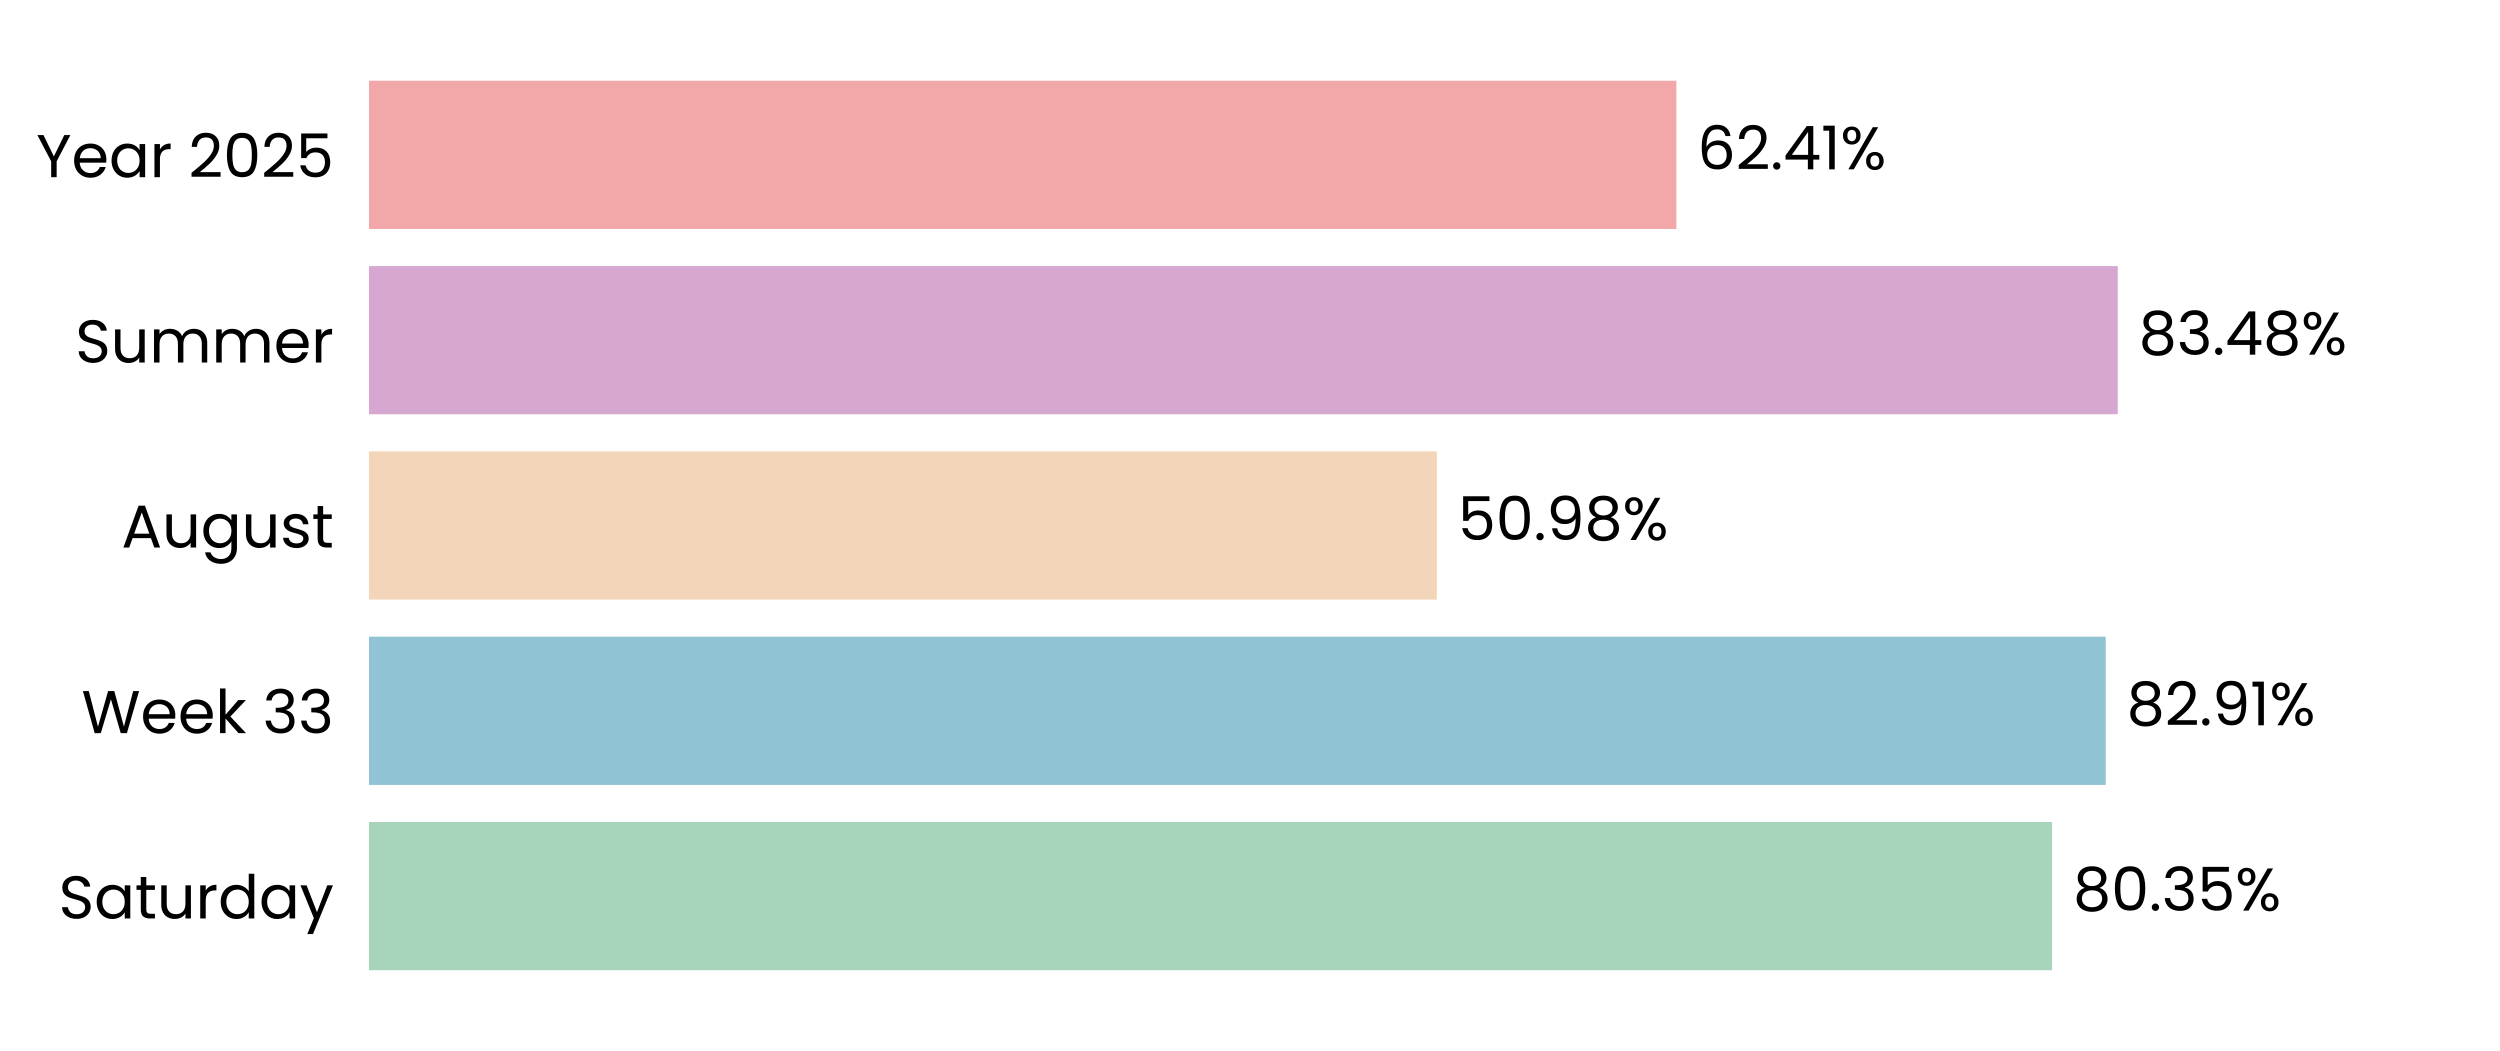
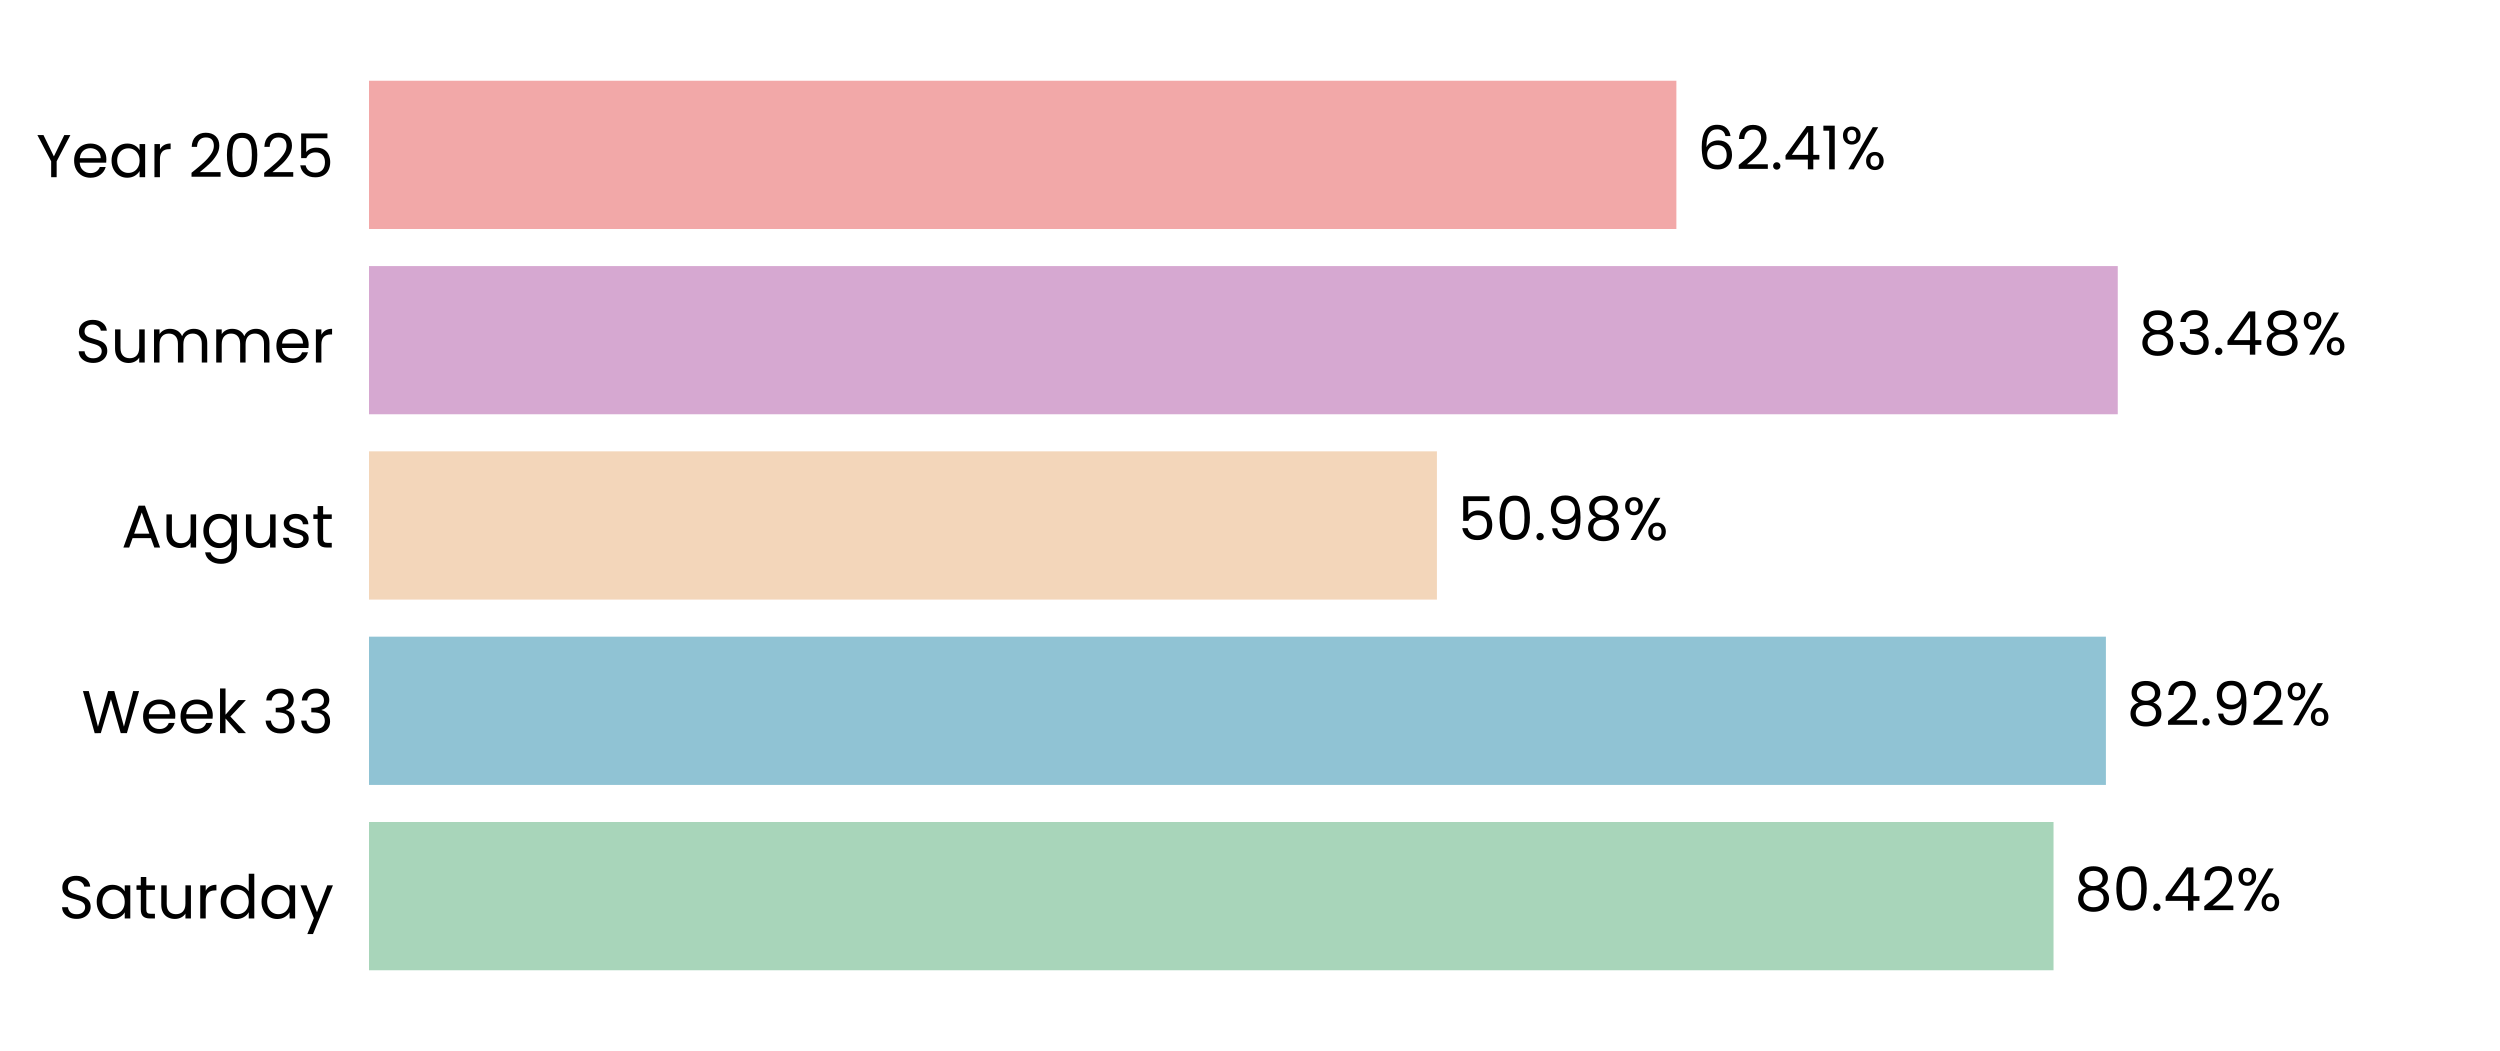
<svg xmlns="http://www.w3.org/2000/svg" xmlns:xlink="http://www.w3.org/1999/xlink" width="496.691pt" height="208.8pt" viewBox="0 0 496.691 208.8" version="1.1">
  <defs>
    <style type="text/css">*{stroke-linejoin: round; stroke-linecap: butt}</style>
  </defs>
  <g id="figure_1">
    <g id="patch_1">
      <path d="M 0 208.8  L 496.691 208.8  L 496.691 0  L 0 0  L 0 208.8  z " style="fill: none" />
    </g>
    <g id="axes_1">
      <g id="patch_2">
        <path d="M 73.311 201.6  L 489.491 201.6  L 489.491 7.2  L 73.311 7.2  L 73.311 201.6  z " style="fill: none" />
      </g>
      <g id="patch_3">
-         <path d="M 73.311 192.764  L 407.7 192.764  L 407.7 163.309  L 73.311 163.309  z " clip-path="url(#pb66e51e8bb)" style="fill: #a8d5ba" />
+         <path d="M 73.311 192.764  L 407.989 192.764  L 407.989 163.309  L 73.311 163.309  z " clip-path="url(#pd3e43739ed)" style="fill: #a8d5ba" />
      </g>
      <g id="patch_4">
-         <path d="M 73.311 155.945  L 418.353 155.945  L 418.353 126.491  L 73.311 126.491  z " clip-path="url(#pb66e51e8bb)" style="fill: #90c3d4" />
+         <path d="M 73.311 155.945  L 418.394 155.945  L 418.394 126.491  L 73.311 126.491  z " clip-path="url(#pd3e43739ed)" style="fill: #90c3d4" />
      </g>
      <g id="patch_5">
-         <path d="M 73.311 119.127  L 285.475 119.127  L 285.475 89.673  L 73.311 89.673  z " clip-path="url(#pb66e51e8bb)" style="fill: #f3d6ba" />
+         <path d="M 73.311 119.127  L 285.485 119.127  L 285.485 89.673  L 73.311 89.673  z " clip-path="url(#pd3e43739ed)" style="fill: #f3d6ba" />
      </g>
      <g id="patch_6">
-         <path d="M 73.311 82.309  L 420.747 82.309  L 420.747 52.855  L 73.311 52.855  z " clip-path="url(#pb66e51e8bb)" style="fill: #d6a8d1" />
+         <path d="M 73.311 82.309  L 420.75 82.309  L 420.75 52.855  L 73.311 52.855  z " clip-path="url(#pd3e43739ed)" style="fill: #d6a8d1" />
      </g>
      <g id="patch_7">
-         <path d="M 73.311 45.491  L 333.057 45.491  L 333.057 16.036  L 73.311 16.036  z " clip-path="url(#pb66e51e8bb)" style="fill: #f2a8a8" />
+         <path d="M 73.311 45.491  L 333.058 45.491  L 333.058 16.036  L 73.311 16.036  z " clip-path="url(#pd3e43739ed)" style="fill: #f2a8a8" />
      </g>
      <g id="matplotlib.axis_1">
        <g id="ytick_1">
          <g id="text_1">
            <g transform="translate(11.65312 182.4764) scale(0.12 -0.12)">
              <defs>
                <path id="Poppins-Regular-53" d="M 1907 -45  Q 1466 -45 1117 112  Q 768 269 569 547  Q 371 826 365 1190  L 986 1190  Q 1018 877 1245 662  Q 1472 448 1907 448  Q 2323 448 2563 656  Q 2803 864 2803 1190  Q 2803 1446 2662 1606  Q 2522 1766 2310 1849  Q 2099 1933 1741 2029  Q 1299 2144 1033 2259  Q 768 2374 579 2620  Q 390 2867 390 3283  Q 390 3648 576 3929  Q 762 4211 1098 4364  Q 1434 4518 1869 4518  Q 2496 4518 2896 4204  Q 3296 3891 3347 3373  L 2707 3373  Q 2675 3629 2438 3824  Q 2202 4019 1811 4019  Q 1446 4019 1216 3830  Q 986 3642 986 3302  Q 986 3059 1123 2905  Q 1261 2752 1462 2672  Q 1664 2592 2029 2490  Q 2470 2368 2739 2249  Q 3008 2131 3200 1884  Q 3392 1638 3392 1216  Q 3392 890 3219 602  Q 3046 314 2707 134  Q 2368 -45 1907 -45  z " transform="scale(0.015625)" />
                <path id="Poppins-Regular-61" d="M 275 1766  Q 275 2304 492 2710  Q 710 3117 1091 3341  Q 1472 3565 1939 3565  Q 2400 3565 2739 3366  Q 3078 3168 3245 2867  L 3245 3507  L 3834 3507  L 3834 0  L 3245 0  L 3245 653  Q 3072 346 2729 144  Q 2387 -58 1933 -58  Q 1466 -58 1088 172  Q 710 403 492 819  Q 275 1235 275 1766  z M 3245 1760  Q 3245 2157 3085 2451  Q 2925 2746 2653 2902  Q 2381 3059 2054 3059  Q 1728 3059 1459 2905  Q 1190 2752 1030 2457  Q 870 2163 870 1766  Q 870 1363 1030 1065  Q 1190 768 1459 611  Q 1728 454 2054 454  Q 2381 454 2653 611  Q 2925 768 3085 1065  Q 3245 1363 3245 1760  z " transform="scale(0.015625)" />
                <path id="Poppins-Regular-74" d="M 1203 3027  L 1203 960  Q 1203 704 1312 598  Q 1421 493 1690 493  L 2118 493  L 2118 0  L 1594 0  Q 1107 0 864 224  Q 621 448 621 960  L 621 3027  L 166 3027  L 166 3507  L 621 3507  L 621 4390  L 1203 4390  L 1203 3507  L 2118 3507  L 2118 3027  L 1203 3027  z " transform="scale(0.015625)" />
                <path id="Poppins-Regular-75" d="M 3603 3507  L 3603 0  L 3021 0  L 3021 518  Q 2854 250 2556 99  Q 2259 -51 1901 -51  Q 1491 -51 1164 118  Q 838 288 649 627  Q 461 966 461 1453  L 461 3507  L 1037 3507  L 1037 1530  Q 1037 1011 1299 732  Q 1562 454 2016 454  Q 2483 454 2752 742  Q 3021 1030 3021 1581  L 3021 3507  L 3603 3507  z " transform="scale(0.015625)" />
                <path id="Poppins-Regular-72" d="M 1075 2938  Q 1229 3238 1513 3404  Q 1798 3571 2208 3571  L 2208 2970  L 2054 2970  Q 1075 2970 1075 1907  L 1075 0  L 493 0  L 493 3507  L 1075 3507  L 1075 2938  z " transform="scale(0.015625)" />
                <path id="Poppins-Regular-64" d="M 275 1766  Q 275 2304 492 2710  Q 710 3117 1091 3341  Q 1472 3565 1946 3565  Q 2355 3565 2707 3376  Q 3059 3187 3245 2880  L 3245 4736  L 3834 4736  L 3834 0  L 3245 0  L 3245 659  Q 3072 346 2733 144  Q 2394 -58 1939 -58  Q 1472 -58 1091 172  Q 710 403 492 819  Q 275 1235 275 1766  z M 3245 1760  Q 3245 2157 3085 2451  Q 2925 2746 2653 2902  Q 2381 3059 2054 3059  Q 1728 3059 1459 2905  Q 1190 2752 1030 2457  Q 870 2163 870 1766  Q 870 1363 1030 1065  Q 1190 768 1459 611  Q 1728 454 2054 454  Q 2381 454 2653 611  Q 2925 768 3085 1065  Q 3245 1363 3245 1760  z " transform="scale(0.015625)" />
                <path id="Poppins-Regular-79" d="M 3514 3507  L 1402 -1651  L 800 -1651  L 1491 38  L 77 3507  L 723 3507  L 1824 666  L 2912 3507  L 3514 3507  z " transform="scale(0.015625)" />
              </defs>
              <use xlink:href="#Poppins-Regular-53" />
              <use xlink:href="#Poppins-Regular-61" transform="translate(58.7 0)" />
              <use xlink:href="#Poppins-Regular-74" transform="translate(126.3 0)" />
              <use xlink:href="#Poppins-Regular-75" transform="translate(162.7 0)" />
              <use xlink:href="#Poppins-Regular-72" transform="translate(226.7 0)" />
              <use xlink:href="#Poppins-Regular-64" transform="translate(264 0)" />
              <use xlink:href="#Poppins-Regular-61" transform="translate(331.5999 0)" />
              <use xlink:href="#Poppins-Regular-79" transform="translate(399.1999 0)" />
            </g>
          </g>
        </g>
        <g id="ytick_2">
          <g id="text_2">
            <g transform="translate(16.19813 145.6582) scale(0.12 -0.12)">
              <defs>
                <path id="Poppins-Regular-57" d="M 6099 4461  L 4806 0  L 4154 0  L 3117 3590  L 2042 0  L 1395 -6  L 147 4461  L 768 4461  L 1741 678  L 2816 4461  L 3469 4461  L 4493 691  L 5472 4461  L 6099 4461  z " transform="scale(0.015625)" />
                <path id="Poppins-Regular-65" d="M 3693 1888  Q 3693 1722 3674 1536  L 870 1536  Q 902 1018 1225 726  Q 1549 435 2010 435  Q 2387 435 2640 611  Q 2893 787 2995 1082  L 3622 1082  Q 3482 576 3059 259  Q 2637 -58 2010 -58  Q 1510 -58 1116 166  Q 723 390 499 803  Q 275 1216 275 1760  Q 275 2304 492 2713  Q 710 3123 1104 3344  Q 1498 3565 2010 3565  Q 2509 3565 2893 3347  Q 3277 3130 3485 2749  Q 3693 2368 3693 1888  z M 3091 2010  Q 3091 2342 2944 2582  Q 2797 2822 2544 2947  Q 2291 3072 1984 3072  Q 1542 3072 1232 2790  Q 922 2509 877 2010  L 3091 2010  z " transform="scale(0.015625)" />
                <path id="Poppins-Regular-6b" d="M 2451 0  L 1075 1549  L 1075 0  L 493 0  L 493 4736  L 1075 4736  L 1075 1952  L 2426 3507  L 3238 3507  L 1587 1760  L 3245 0  L 2451 0  z " transform="scale(0.015625)" />
                <path id="Poppins-Regular-20" transform="scale(0.015625)" />
                <path id="Poppins-Regular-33" d="M 384 3462  Q 429 4051 838 4384  Q 1248 4717 1901 4717  Q 2336 4717 2653 4560  Q 2970 4403 3133 4134  Q 3296 3866 3296 3526  Q 3296 3130 3069 2842  Q 2842 2554 2477 2470  L 2477 2438  Q 2893 2336 3136 2035  Q 3379 1734 3379 1248  Q 3379 883 3212 592  Q 3046 301 2713 134  Q 2381 -32 1914 -32  Q 1235 -32 800 323  Q 365 678 314 1331  L 877 1331  Q 922 947 1190 704  Q 1459 461 1907 461  Q 2355 461 2588 694  Q 2822 928 2822 1299  Q 2822 1779 2502 1990  Q 2182 2202 1536 2202  L 1389 2202  L 1389 2688  L 1542 2688  Q 2131 2694 2432 2883  Q 2733 3072 2733 3469  Q 2733 3808 2512 4013  Q 2291 4218 1882 4218  Q 1485 4218 1241 4013  Q 998 3808 954 3462  L 384 3462  z " transform="scale(0.015625)" />
              </defs>
              <use xlink:href="#Poppins-Regular-57" />
              <use xlink:href="#Poppins-Regular-65" transform="translate(97.59999 0)" />
              <use xlink:href="#Poppins-Regular-65" transform="translate(159.6 0)" />
              <use xlink:href="#Poppins-Regular-6b" transform="translate(221.6 0)" />
              <use xlink:href="#Poppins-Regular-20" transform="translate(273.0999 0)" />
              <use xlink:href="#Poppins-Regular-33" transform="translate(299.7999 0)" />
              <use xlink:href="#Poppins-Regular-33" transform="translate(358.6999 0)" />
            </g>
          </g>
        </g>
        <g id="ytick_3">
          <g id="text_3">
            <g transform="translate(24.11812 108.78) scale(0.12 -0.12)">
              <defs>
                <path id="Poppins-Regular-41" d="M 3130 992  L 1184 992  L 826 0  L 211 0  L 1824 4435  L 2496 4435  L 4102 0  L 3488 0  L 3130 992  z M 2963 1466  L 2157 3718  L 1350 1466  L 2963 1466  z " transform="scale(0.015625)" />
                <path id="Poppins-Regular-67" d="M 1939 3565  Q 2394 3565 2736 3366  Q 3078 3168 3245 2867  L 3245 3507  L 3834 3507  L 3834 -77  Q 3834 -557 3629 -931  Q 3424 -1306 3043 -1517  Q 2662 -1728 2157 -1728  Q 1466 -1728 1005 -1401  Q 544 -1075 461 -512  L 1037 -512  Q 1133 -832 1433 -1027  Q 1734 -1222 2157 -1222  Q 2637 -1222 2941 -921  Q 3245 -621 3245 -77  L 3245 659  Q 3072 352 2733 147  Q 2394 -58 1939 -58  Q 1472 -58 1091 172  Q 710 403 492 819  Q 275 1235 275 1766  Q 275 2304 492 2710  Q 710 3117 1091 3341  Q 1472 3565 1939 3565  z M 3245 1760  Q 3245 2157 3085 2451  Q 2925 2746 2653 2902  Q 2381 3059 2054 3059  Q 1728 3059 1459 2905  Q 1190 2752 1030 2457  Q 870 2163 870 1766  Q 870 1363 1030 1065  Q 1190 768 1459 611  Q 1728 454 2054 454  Q 2381 454 2653 611  Q 2925 768 3085 1065  Q 3245 1363 3245 1760  z " transform="scale(0.015625)" />
                <path id="Poppins-Regular-73" d="M 1734 -58  Q 1331 -58 1011 80  Q 691 218 505 464  Q 320 710 301 1030  L 902 1030  Q 928 768 1149 601  Q 1370 435 1728 435  Q 2061 435 2253 582  Q 2445 730 2445 954  Q 2445 1184 2240 1296  Q 2035 1408 1606 1517  Q 1216 1619 969 1724  Q 723 1830 547 2038  Q 371 2246 371 2586  Q 371 2854 531 3078  Q 691 3302 985 3433  Q 1280 3565 1658 3565  Q 2240 3565 2598 3270  Q 2957 2976 2982 2464  L 2400 2464  Q 2381 2739 2179 2905  Q 1978 3072 1638 3072  Q 1325 3072 1139 2937  Q 954 2803 954 2586  Q 954 2413 1066 2301  Q 1178 2189 1347 2121  Q 1517 2054 1818 1971  Q 2195 1869 2432 1769  Q 2669 1670 2838 1472  Q 3008 1274 3014 954  Q 3014 666 2854 435  Q 2694 205 2403 73  Q 2112 -58 1734 -58  z " transform="scale(0.015625)" />
              </defs>
              <use xlink:href="#Poppins-Regular-41" />
              <use xlink:href="#Poppins-Regular-75" transform="translate(67.39999 0)" />
              <use xlink:href="#Poppins-Regular-67" transform="translate(131.4 0)" />
              <use xlink:href="#Poppins-Regular-75" transform="translate(199 0)" />
              <use xlink:href="#Poppins-Regular-73" transform="translate(263 0)" />
              <use xlink:href="#Poppins-Regular-74" transform="translate(315.2 0)" />
            </g>
          </g>
        </g>
        <g id="ytick_4">
          <g id="text_4">
            <g transform="translate(14.95125 72.02182) scale(0.12 -0.12)">
              <defs>
                <path id="Poppins-Regular-6d" d="M 4710 3571  Q 5120 3571 5440 3401  Q 5760 3232 5945 2893  Q 6131 2554 6131 2067  L 6131 0  L 5555 0  L 5555 1984  Q 5555 2509 5296 2787  Q 5037 3066 4595 3066  Q 4141 3066 3872 2774  Q 3603 2483 3603 1933  L 3603 0  L 3027 0  L 3027 1984  Q 3027 2509 2768 2787  Q 2509 3066 2067 3066  Q 1613 3066 1344 2774  Q 1075 2483 1075 1933  L 1075 0  L 493 0  L 493 3507  L 1075 3507  L 1075 3002  Q 1248 3277 1539 3424  Q 1830 3571 2182 3571  Q 2624 3571 2963 3372  Q 3302 3174 3469 2790  Q 3616 3162 3955 3366  Q 4294 3571 4710 3571  z " transform="scale(0.015625)" />
              </defs>
              <use xlink:href="#Poppins-Regular-53" />
              <use xlink:href="#Poppins-Regular-75" transform="translate(58.7 0)" />
              <use xlink:href="#Poppins-Regular-6d" transform="translate(122.7 0)" />
              <use xlink:href="#Poppins-Regular-6d" transform="translate(225.7 0)" />
              <use xlink:href="#Poppins-Regular-65" transform="translate(328.7 0)" />
              <use xlink:href="#Poppins-Regular-72" transform="translate(390.6999 0)" />
            </g>
          </g>
        </g>
        <g id="ytick_5">
          <g id="text_5">
            <g transform="translate(7.2 35.20364) scale(0.12 -0.12)">
              <defs>
                <path id="Poppins-Regular-59" d="M 3616 4461  L 2163 1683  L 2163 0  L 1581 0  L 1581 1683  L 122 4461  L 768 4461  L 1869 2202  L 2970 4461  L 3616 4461  z " transform="scale(0.015625)" />
                <path id="Poppins-Regular-32" d="M 326 467  Q 1139 1120 1600 1539  Q 2061 1958 2377 2416  Q 2694 2874 2694 3315  Q 2694 3731 2492 3971  Q 2291 4211 1843 4211  Q 1408 4211 1168 3939  Q 928 3667 909 3213  L 346 3213  Q 371 3930 780 4320  Q 1190 4710 1837 4710  Q 2496 4710 2883 4345  Q 3270 3981 3270 3341  Q 3270 2810 2953 2307  Q 2637 1805 2233 1424  Q 1830 1043 1203 538  L 3405 538  L 3405 51  L 326 51  L 326 467  z " transform="scale(0.015625)" />
                <path id="Poppins-Regular-30" d="M 397 2362  Q 397 3462 755 4080  Q 1114 4698 2010 4698  Q 2899 4698 3257 4080  Q 3616 3462 3616 2362  Q 3616 1242 3257 621  Q 2899 0 2010 0  Q 1114 0 755 621  Q 397 1242 397 2362  z M 3040 2362  Q 3040 2918 2966 3305  Q 2893 3693 2665 3929  Q 2438 4166 2010 4166  Q 1574 4166 1347 3929  Q 1120 3693 1046 3305  Q 973 2918 973 2362  Q 973 1786 1046 1395  Q 1120 1005 1347 768  Q 1574 531 2010 531  Q 2438 531 2665 768  Q 2893 1005 2966 1395  Q 3040 1786 3040 2362  z " transform="scale(0.015625)" />
                <path id="Poppins-Regular-35" d="M 3347 4122  L 1101 4122  L 1101 2662  Q 1248 2867 1536 2998  Q 1824 3130 2157 3130  Q 2688 3130 3021 2909  Q 3354 2688 3498 2339  Q 3642 1990 3642 1600  Q 3642 1139 3469 774  Q 3296 410 2941 198  Q 2586 -13 2061 -13  Q 1389 -13 973 332  Q 557 678 467 1254  L 1037 1254  Q 1120 890 1389 685  Q 1658 480 2067 480  Q 2573 480 2829 784  Q 3085 1088 3085 1587  Q 3085 2086 2829 2358  Q 2573 2630 2074 2630  Q 1734 2630 1481 2467  Q 1229 2304 1114 2022  L 563 2022  L 563 4634  L 3347 4634  L 3347 4122  z " transform="scale(0.015625)" />
              </defs>
              <use xlink:href="#Poppins-Regular-59" />
              <use xlink:href="#Poppins-Regular-65" transform="translate(58.39999 0)" />
              <use xlink:href="#Poppins-Regular-61" transform="translate(120.4 0)" />
              <use xlink:href="#Poppins-Regular-72" transform="translate(188 0)" />
              <use xlink:href="#Poppins-Regular-20" transform="translate(225.3 0)" />
              <use xlink:href="#Poppins-Regular-32" transform="translate(252 0)" />
              <use xlink:href="#Poppins-Regular-30" transform="translate(309.4999 0)" />
              <use xlink:href="#Poppins-Regular-32" transform="translate(372.2999 0)" />
              <use xlink:href="#Poppins-Regular-35" transform="translate(429.7999 0)" />
            </g>
          </g>
        </g>
      </g>
      <g id="text_6">
-         <g transform="translate(411.8621 180.9164) scale(0.12 -0.12)">
+         <g transform="translate(412.1511 180.9164) scale(0.12 -0.12)">
          <defs>
            <path id="Poppins-Regular-38" d="M 1242 2406  Q 883 2547 691 2816  Q 499 3085 499 3469  Q 499 3814 672 4092  Q 845 4371 1187 4534  Q 1530 4698 2016 4698  Q 2502 4698 2844 4534  Q 3187 4371 3363 4092  Q 3539 3814 3539 3469  Q 3539 3098 3340 2819  Q 3142 2541 2797 2406  Q 3194 2285 3427 1981  Q 3661 1677 3661 1248  Q 3661 832 3456 521  Q 3251 211 2876 41  Q 2502 -128 2016 -128  Q 1530 -128 1162 41  Q 794 211 589 521  Q 384 832 384 1248  Q 384 1677 614 1984  Q 845 2291 1242 2406  z M 2976 3398  Q 2976 3789 2720 4000  Q 2464 4211 2016 4211  Q 1574 4211 1318 4000  Q 1062 3789 1062 3392  Q 1062 3034 1328 2816  Q 1594 2598 2016 2598  Q 2445 2598 2710 2819  Q 2976 3040 2976 3398  z M 2016 2150  Q 1542 2150 1241 1929  Q 941 1709 941 1267  Q 941 858 1232 608  Q 1523 358 2016 358  Q 2509 358 2797 608  Q 3085 858 3085 1267  Q 3085 1696 2790 1923  Q 2496 2150 2016 2150  z " transform="scale(0.015625)" />
            <path id="Poppins-Regular-2e" d="M 678 -38  Q 512 -38 397 77  Q 282 192 282 358  Q 282 525 397 640  Q 512 755 678 755  Q 838 755 950 640  Q 1062 525 1062 358  Q 1062 192 950 77  Q 838 -38 678 -38  z " transform="scale(0.015625)" />
+             <path id="Poppins-Regular-34" d="M 256 1030  L 256 1472  L 2502 4582  L 3200 4582  L 3200 1536  L 3840 1536  L 3840 1030  L 3200 1030  L 3200 0  L 2624 0  L 2624 1030  L 256 1030  z M 2650 3974  L 928 1536  L 2650 1536  L 2650 3974  z " transform="scale(0.015625)" />
            <path id="Poppins-Regular-25" d="M 269 3584  Q 269 4019 531 4278  Q 794 4538 1203 4538  Q 1613 4538 1875 4278  Q 2138 4019 2138 3584  Q 2138 3142 1875 2883  Q 1613 2624 1203 2624  Q 794 2624 531 2883  Q 269 3142 269 3584  z M 4006 4467  L 1414 0  L 838 0  L 3430 4467  L 4006 4467  z M 1203 4179  Q 986 4179 861 4028  Q 736 3878 736 3584  Q 736 3290 861 3136  Q 986 2982 1203 2982  Q 1421 2982 1549 3139  Q 1677 3296 1677 3584  Q 1677 3878 1549 4028  Q 1421 4179 1203 4179  z M 2720 883  Q 2720 1325 2982 1584  Q 3245 1843 3654 1843  Q 4064 1843 4323 1584  Q 4582 1325 4582 883  Q 4582 448 4323 185  Q 4064 -77 3654 -77  Q 3245 -77 2982 182  Q 2720 442 2720 883  z M 3648 1478  Q 3430 1478 3302 1328  Q 3174 1178 3174 883  Q 3174 595 3302 444  Q 3430 294 3648 294  Q 3866 294 3994 444  Q 4122 595 4122 883  Q 4122 1178 3994 1328  Q 3866 1478 3648 1478  z " transform="scale(0.015625)" />
          </defs>
          <use xlink:href="#Poppins-Regular-38" />
          <use xlink:href="#Poppins-Regular-30" transform="translate(63.09999 0)" />
          <use xlink:href="#Poppins-Regular-2e" transform="translate(125.9 0)" />
-           <use xlink:href="#Poppins-Regular-33" transform="translate(146.9 0)" />
-           <use xlink:href="#Poppins-Regular-35" transform="translate(205.8 0)" />
-           <use xlink:href="#Poppins-Regular-25" transform="translate(268.5999 0)" />
+           <use xlink:href="#Poppins-Regular-34" transform="translate(146.9 0)" />
+           <use xlink:href="#Poppins-Regular-32" transform="translate(209.8 0)" />
+           <use xlink:href="#Poppins-Regular-25" transform="translate(267.2999 0)" />
        </g>
      </g>
      <g id="text_7">
-         <g transform="translate(422.5143 144.0982) scale(0.12 -0.12)">
+         <g transform="translate(422.5556 144.0982) scale(0.12 -0.12)">
          <defs>
            <path id="Poppins-Regular-39" d="M 1146 1242  Q 1210 877 1443 678  Q 1677 480 2074 480  Q 2605 480 2857 896  Q 3110 1312 3098 2298  Q 2963 2010 2649 1846  Q 2336 1683 1952 1683  Q 1523 1683 1187 1859  Q 851 2035 659 2374  Q 467 2714 467 3194  Q 467 3878 864 4297  Q 1261 4717 1990 4717  Q 2886 4717 3248 4134  Q 3610 3552 3610 2400  Q 3610 1594 3466 1069  Q 3322 544 2979 269  Q 2637 -6 2042 -6  Q 1389 -6 1024 346  Q 659 698 608 1242  L 1146 1242  z M 2048 2176  Q 2477 2176 2752 2441  Q 3027 2707 3027 3162  Q 3027 3642 2758 3936  Q 2490 4230 2003 4230  Q 1555 4230 1289 3948  Q 1024 3667 1024 3206  Q 1024 2739 1286 2457  Q 1549 2176 2048 2176  z " transform="scale(0.015625)" />
-             <path id="Poppins-Regular-31" d="M 243 4096  L 243 4627  L 1446 4627  L 1446 0  L 858 0  L 858 4096  L 243 4096  z " transform="scale(0.015625)" />
          </defs>
          <use xlink:href="#Poppins-Regular-38" />
          <use xlink:href="#Poppins-Regular-32" transform="translate(63.09999 0)" />
          <use xlink:href="#Poppins-Regular-2e" transform="translate(120.6 0)" />
          <use xlink:href="#Poppins-Regular-39" transform="translate(141.6 0)" />
-           <use xlink:href="#Poppins-Regular-31" transform="translate(204.5999 0)" />
-           <use xlink:href="#Poppins-Regular-25" transform="translate(236.5999 0)" />
+           <use xlink:href="#Poppins-Regular-32" transform="translate(204.5999 0)" />
+           <use xlink:href="#Poppins-Regular-25" transform="translate(262.0999 0)" />
        </g>
      </g>
      <g id="text_8">
-         <g transform="translate(289.6372 107.28) scale(0.12 -0.12)">
+         <g transform="translate(289.6465 107.28) scale(0.12 -0.12)">
          <use xlink:href="#Poppins-Regular-35" />
          <use xlink:href="#Poppins-Regular-30" transform="translate(62.79999 0)" />
          <use xlink:href="#Poppins-Regular-2e" transform="translate(125.6 0)" />
          <use xlink:href="#Poppins-Regular-39" transform="translate(146.6 0)" />
          <use xlink:href="#Poppins-Regular-38" transform="translate(209.5999 0)" />
          <use xlink:href="#Poppins-Regular-25" transform="translate(272.6999 0)" />
        </g>
      </g>
      <g id="text_9">
-         <g transform="translate(424.9086 70.46182) scale(0.12 -0.12)">
-           <defs>
-             <path id="Poppins-Regular-34" d="M 256 1030  L 256 1472  L 2502 4582  L 3200 4582  L 3200 1536  L 3840 1536  L 3840 1030  L 3200 1030  L 3200 0  L 2624 0  L 2624 1030  L 256 1030  z M 2650 3974  L 928 1536  L 2650 1536  L 2650 3974  z " transform="scale(0.015625)" />
-           </defs>
+         <g transform="translate(424.9117 70.46182) scale(0.12 -0.12)">
          <use xlink:href="#Poppins-Regular-38" />
          <use xlink:href="#Poppins-Regular-33" transform="translate(63.09999 0)" />
          <use xlink:href="#Poppins-Regular-2e" transform="translate(122 0)" />
          <use xlink:href="#Poppins-Regular-34" transform="translate(143 0)" />
          <use xlink:href="#Poppins-Regular-38" transform="translate(205.9 0)" />
          <use xlink:href="#Poppins-Regular-25" transform="translate(269 0)" />
        </g>
      </g>
      <g id="text_10">
-         <g transform="translate(337.2189 33.64364) scale(0.12 -0.12)">
+         <g transform="translate(337.2197 33.64364) scale(0.12 -0.12)">
          <defs>
            <path id="Poppins-Regular-36" d="M 2976 3526  Q 2835 4237 2099 4237  Q 1530 4237 1248 3798  Q 966 3360 973 2355  Q 1120 2688 1462 2877  Q 1805 3066 2227 3066  Q 2886 3066 3280 2656  Q 3674 2246 3674 1523  Q 3674 1088 3504 742  Q 3334 397 2992 192  Q 2650 -13 2163 -13  Q 1504 -13 1133 281  Q 762 576 614 1094  Q 467 1613 467 2374  Q 467 4723 2106 4723  Q 2733 4723 3091 4384  Q 3450 4045 3514 3526  L 2976 3526  z M 2106 2573  Q 1830 2573 1587 2461  Q 1344 2349 1193 2121  Q 1043 1894 1043 1568  Q 1043 1082 1324 778  Q 1606 474 2131 474  Q 2579 474 2844 752  Q 3110 1030 3110 1504  Q 3110 2003 2854 2288  Q 2598 2573 2106 2573  z " transform="scale(0.015625)" />
+             <path id="Poppins-Regular-31" d="M 243 4096  L 243 4627  L 1446 4627  L 1446 0  L 858 0  L 858 4096  L 243 4096  z " transform="scale(0.015625)" />
          </defs>
          <use xlink:href="#Poppins-Regular-36" />
          <use xlink:href="#Poppins-Regular-32" transform="translate(63.49999 0)" />
          <use xlink:href="#Poppins-Regular-2e" transform="translate(121 0)" />
          <use xlink:href="#Poppins-Regular-34" transform="translate(142 0)" />
          <use xlink:href="#Poppins-Regular-31" transform="translate(204.8999 0)" />
          <use xlink:href="#Poppins-Regular-25" transform="translate(236.8999 0)" />
        </g>
      </g>
    </g>
  </g>
  <defs>
-     <clipPath id="pb66e51e8bb">
+     <clipPath id="pd3e43739ed">
      <rect x="73.311" y="7.2" width="416.18" height="194.4" />
    </clipPath>
  </defs>
</svg>
